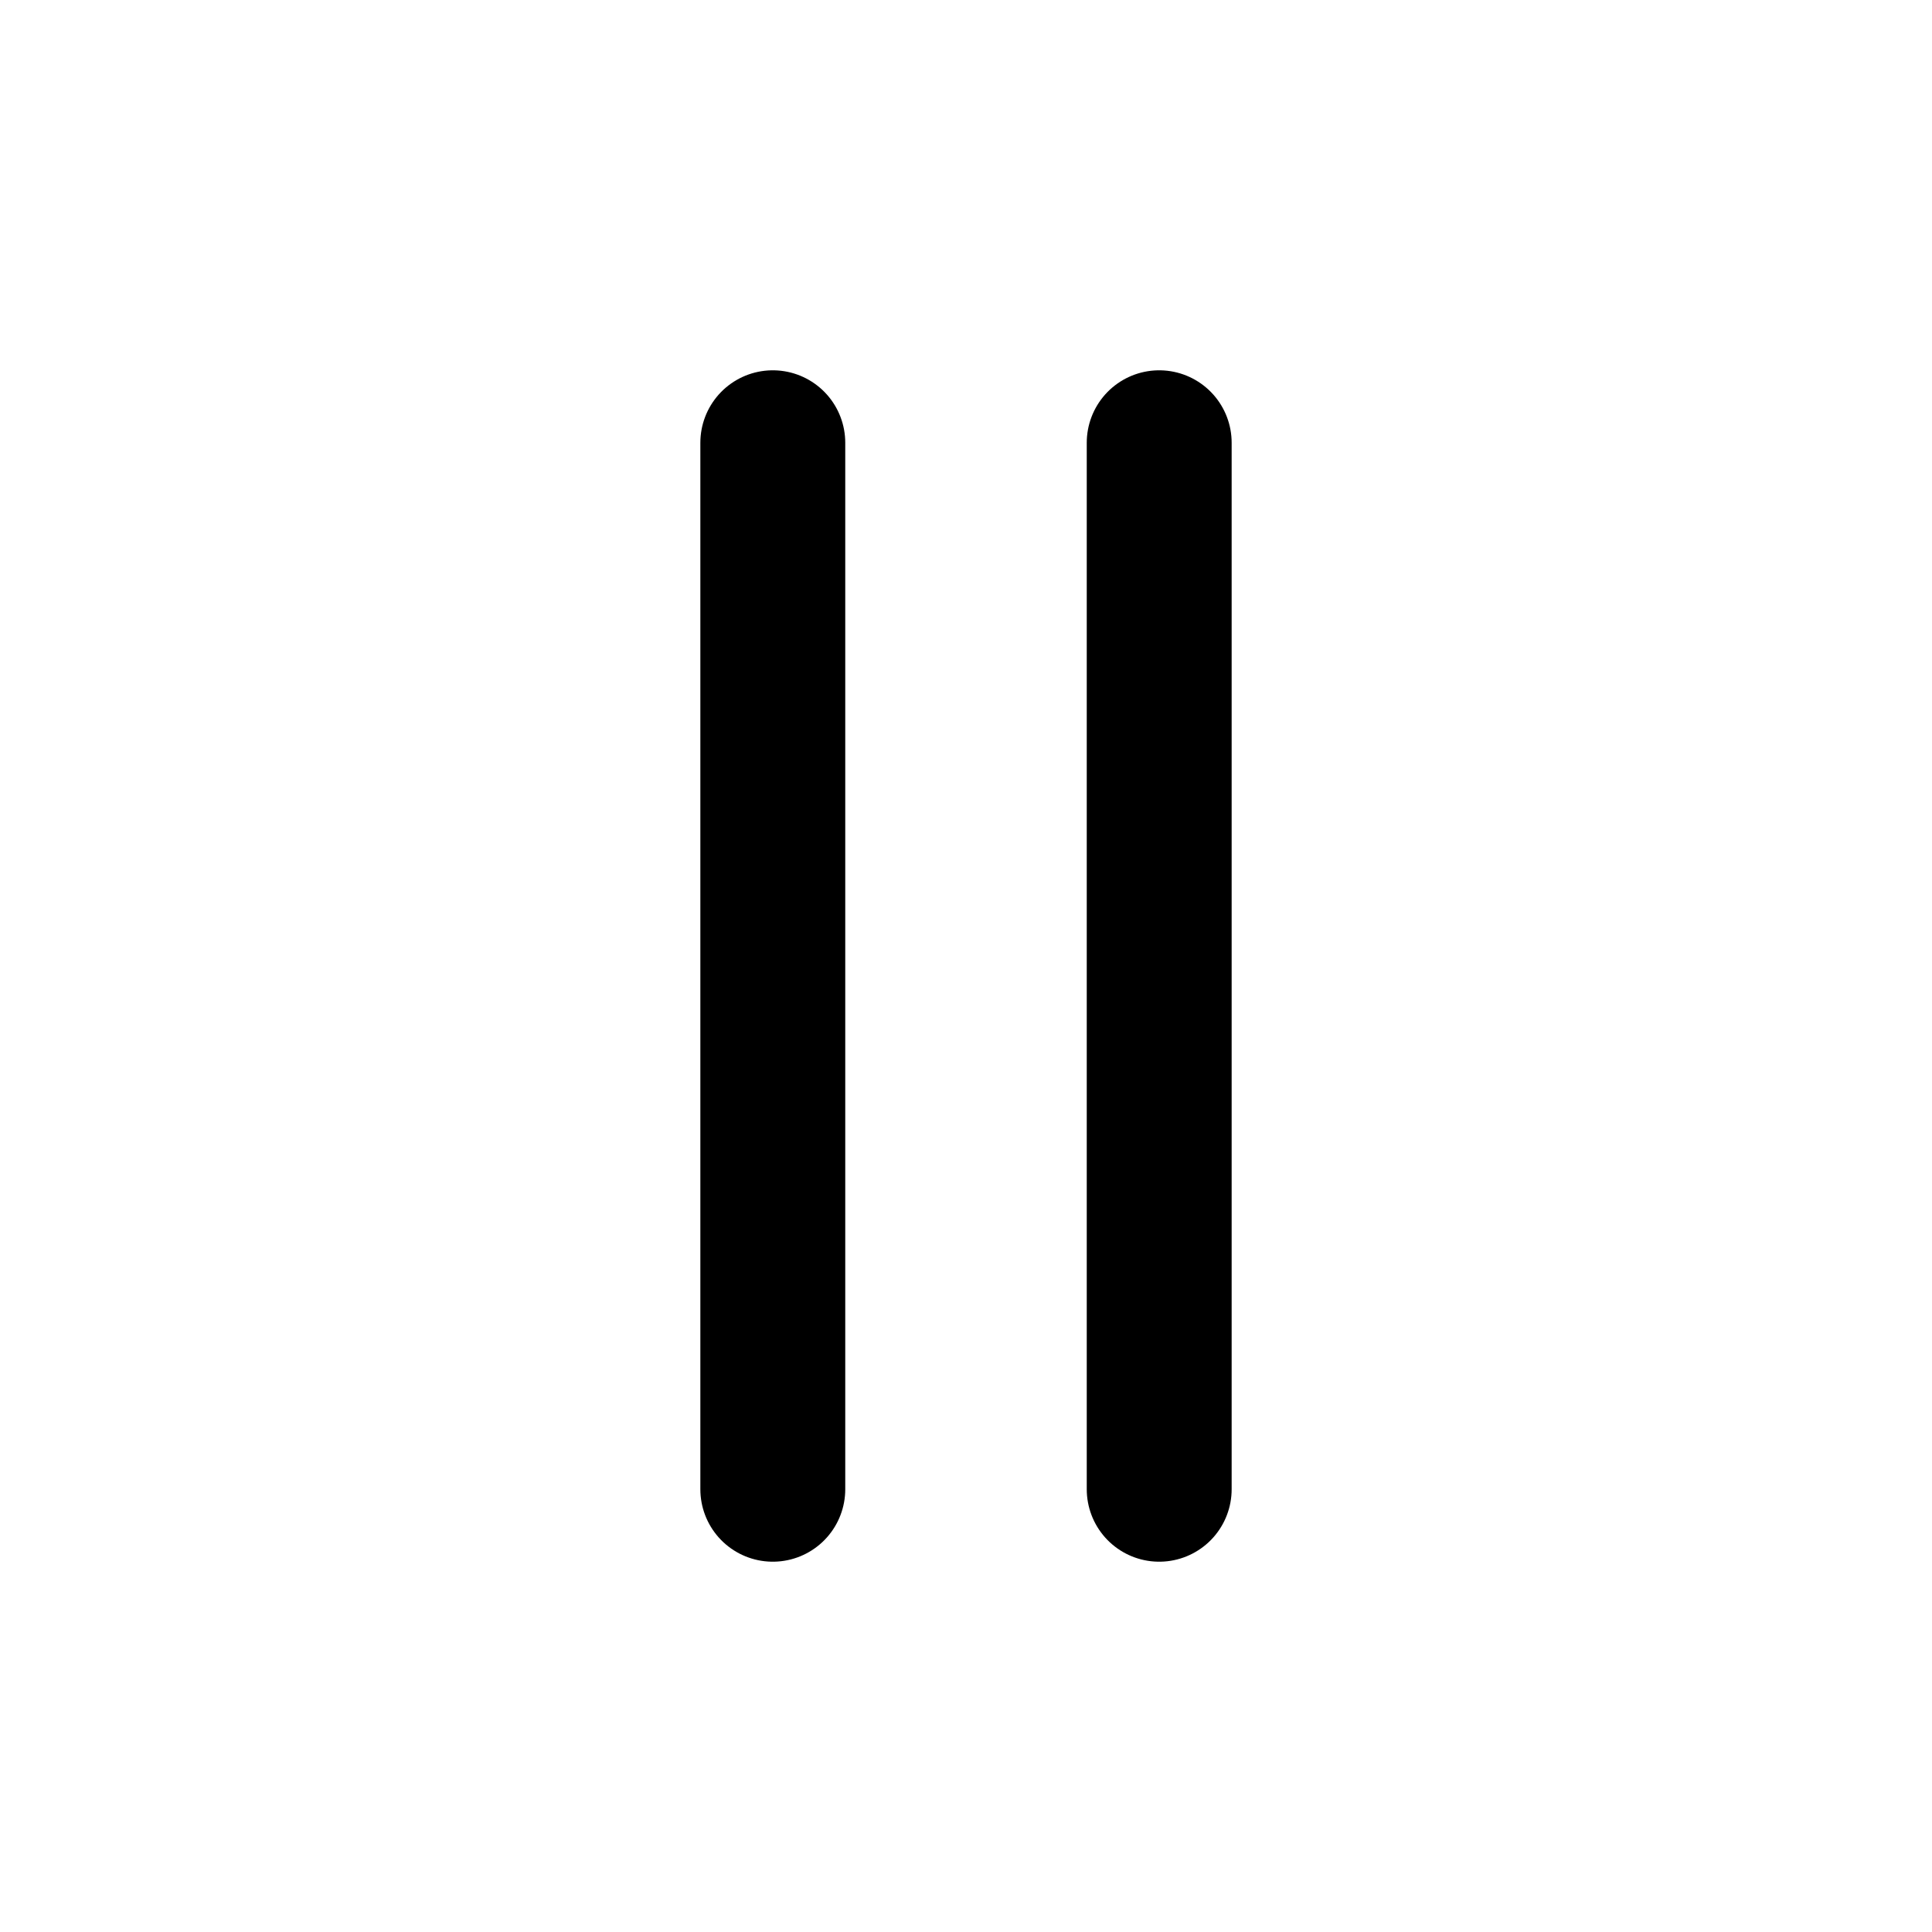
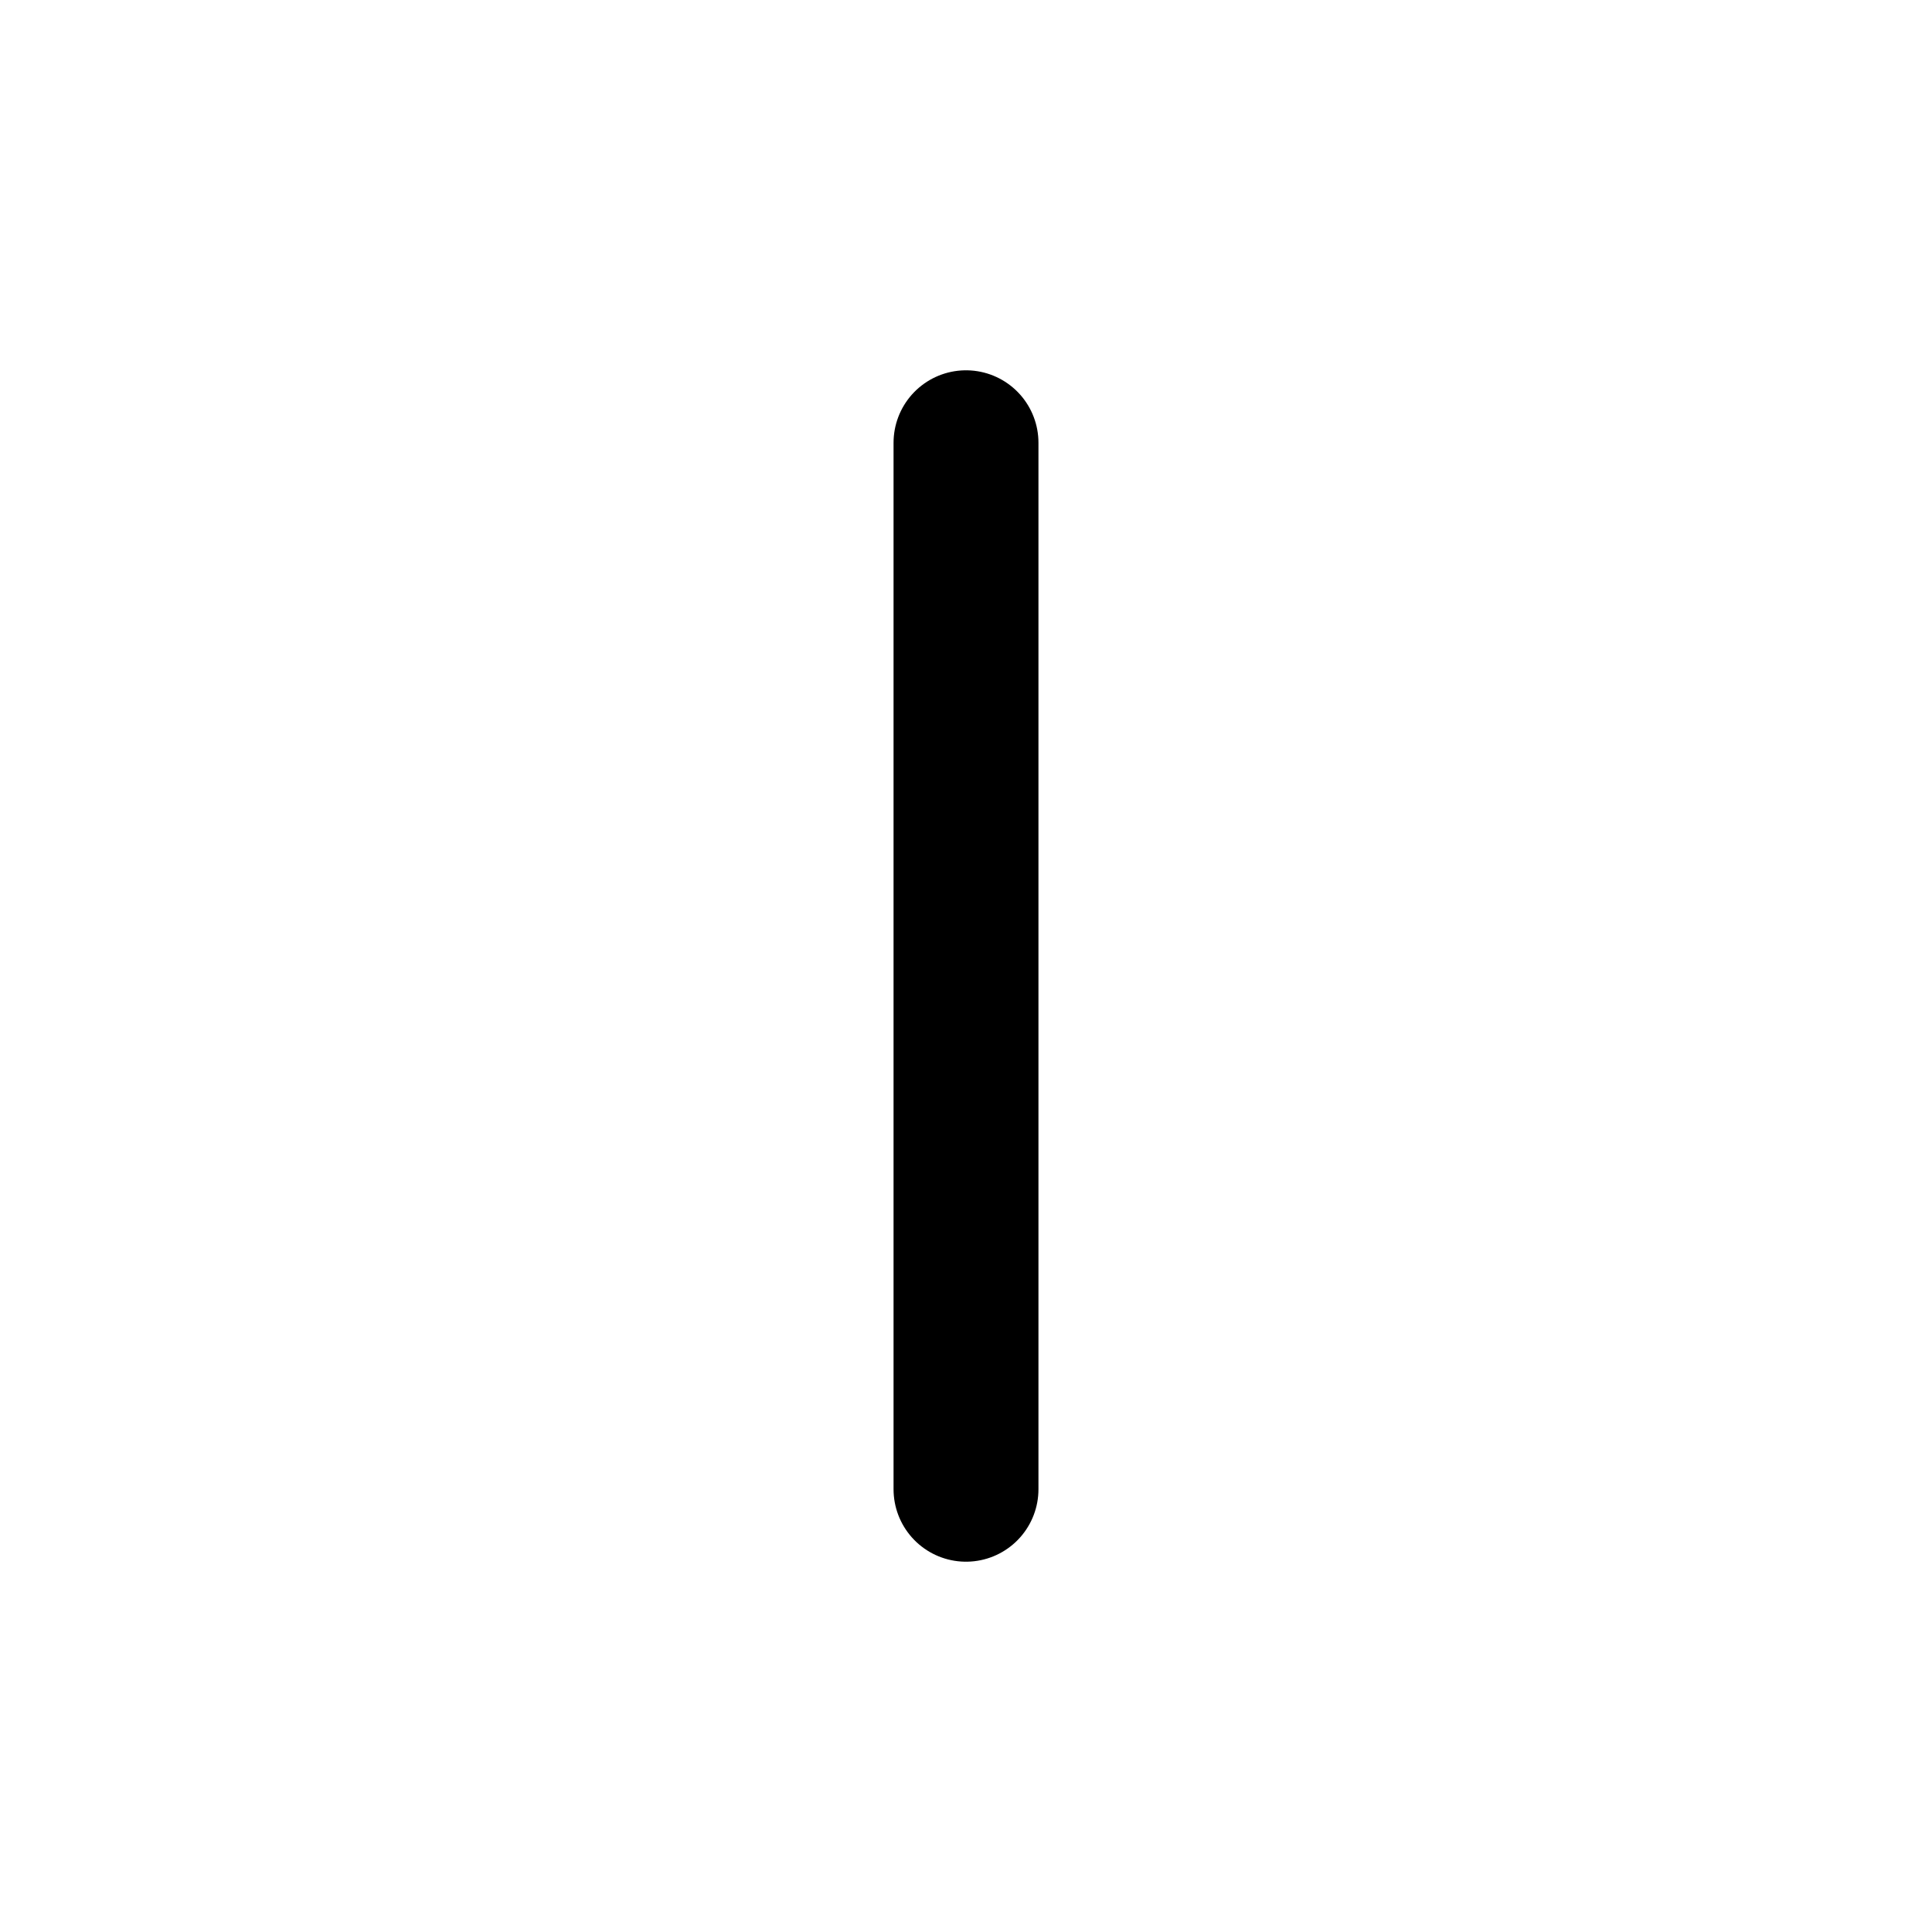
<svg xmlns="http://www.w3.org/2000/svg" viewBox="0 0 24 24">
-   <path d="M9.6 5.5v13M14.4 5.5v13" fill="none" stroke="currentColor" stroke-width="1.8" stroke-linecap="round" stroke-linejoin="round" />
+   <path d="M12 5.5v13" fill="none" stroke="currentColor" stroke-width="1.8" stroke-linecap="round" stroke-linejoin="round" />
</svg>
